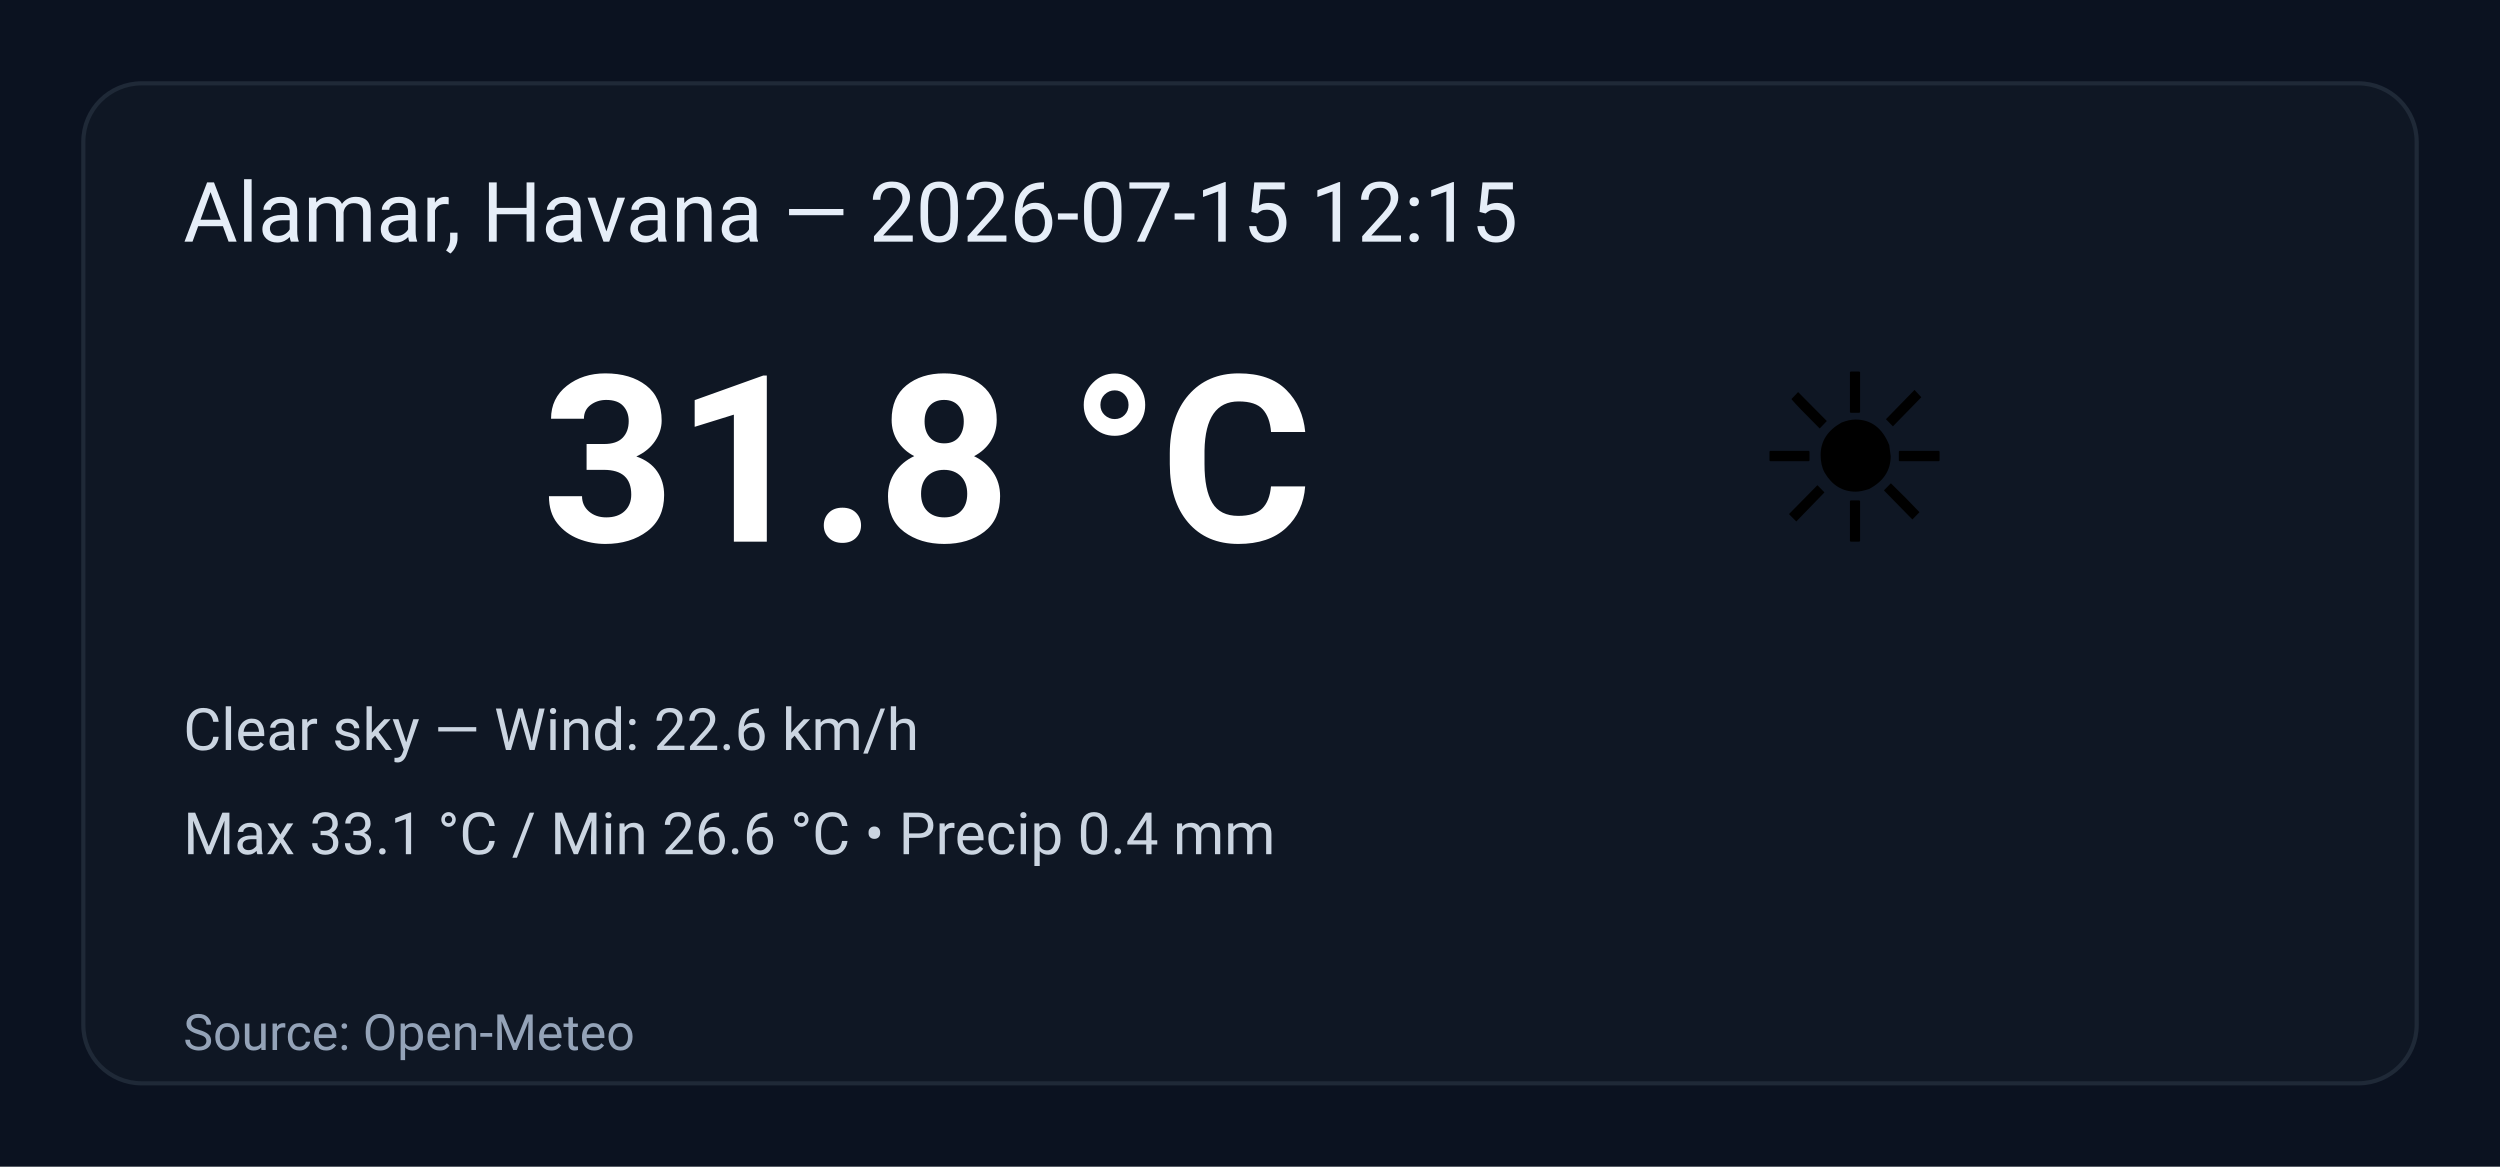
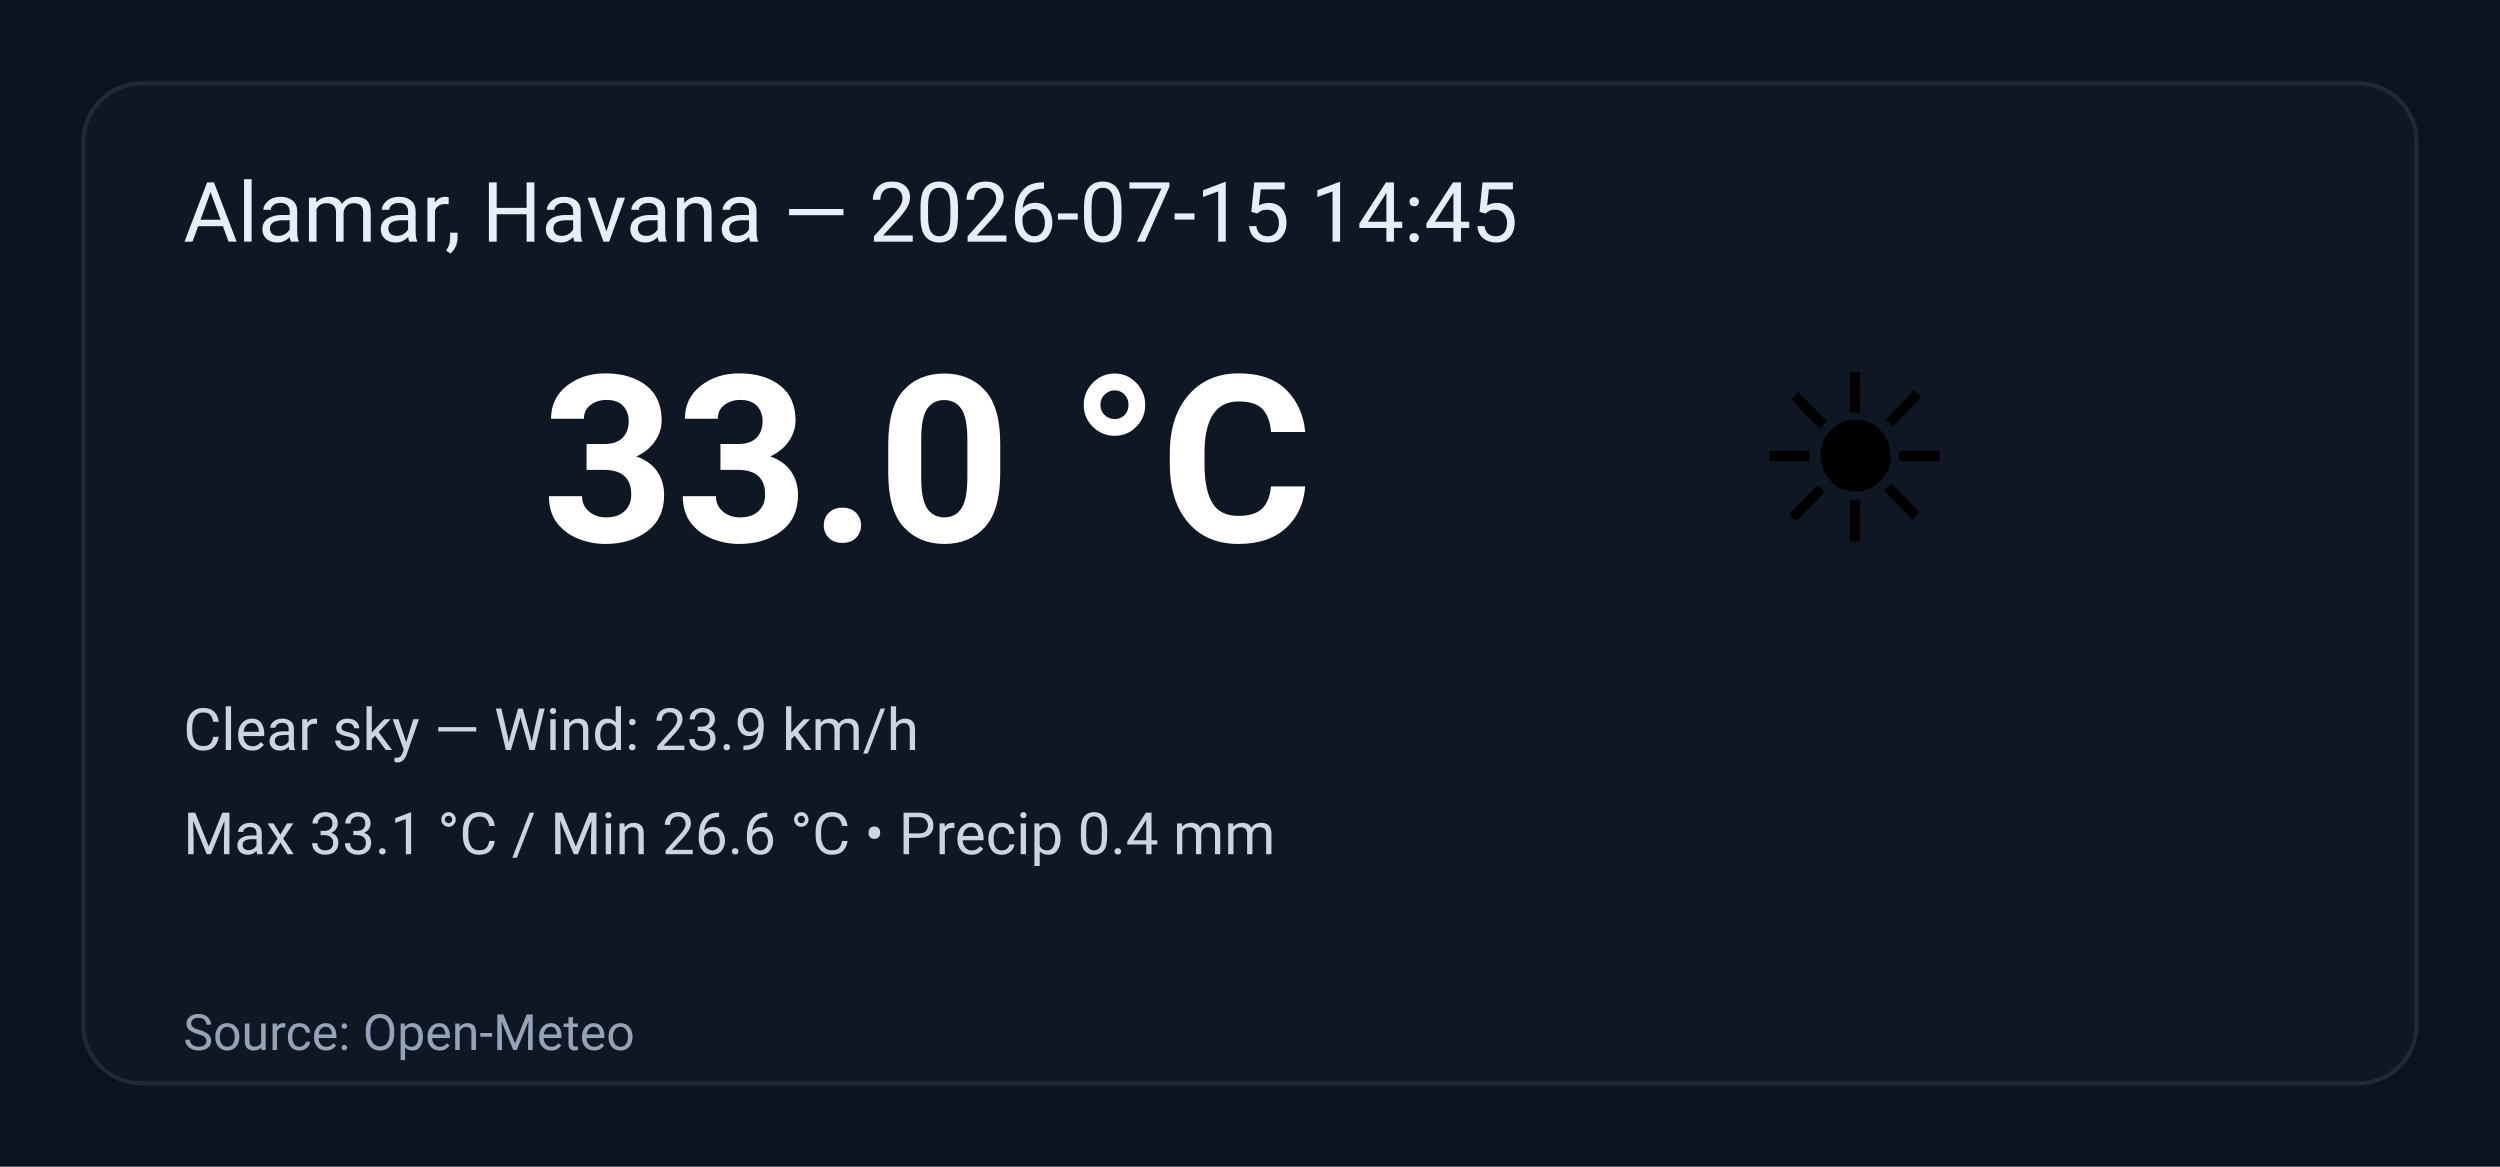
<svg xmlns="http://www.w3.org/2000/svg" width="600" height="280" viewBox="0 0 600 280" role="img" aria-label="Weather summary">
  <style>
    .bg { fill: #0b1220; }
    .card { fill: #0f1724; stroke: #1f2937; stroke-width:1; rx:14; }
    .title { font: 20px 'Segoe UI', Roboto, Arial; fill: #e6eef8; }
    .temp { font: 56px 'Segoe UI', Roboto, Arial; fill: #ffffff; font-weight:700; }
    .emoji { font-size:56px; }
    .meta { font: 14px 'Segoe UI', Roboto, Arial; fill: #cbd5e1; }
    .foot { font: 12px 'Segoe UI', Roboto, Arial; fill: #94a3b8; }
  </style>
  <rect class="bg" width="100%" height="100%" rx="0" />
  <g transform="translate(20,20)">
    <rect class="card" x="0" y="0" width="560" height="240" rx="12" />
-     <text class="title" x="24" y="38">Alamar, Havana — 2026-07-15 12:15</text>
+     <text class="title" x="24" y="38">Alamar, Havana — 2026-07-15 14:45</text>
    <text class="emoji" x="400" y="110">☀️</text>
-     <text class="temp" x="110" y="110">31.8 °C</text>
-     <text class="meta" x="24" y="160">Clear sky — Wind: 22.6 km/h</text>
+     <text class="temp" x="110" y="110">33.0 °C</text>
+     <text class="meta" x="24" y="160">Clear sky — Wind: 23.9 km/h</text>
    <text class="meta" x="24" y="185">Max 33.1 °C / Min 26.6 °C  •  Precip 0.4 mm</text>
    <text class="foot" x="24" y="232">Source: Open-Meteo</text>
  </g>
</svg>
